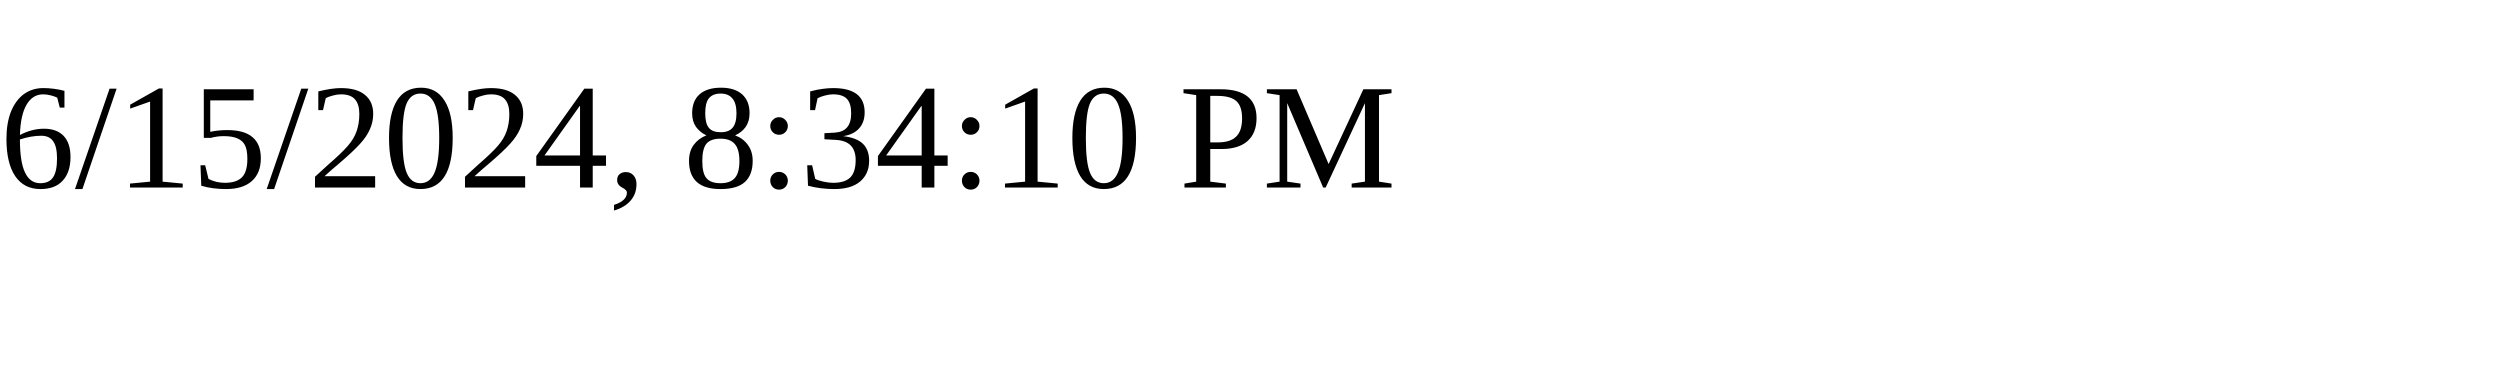
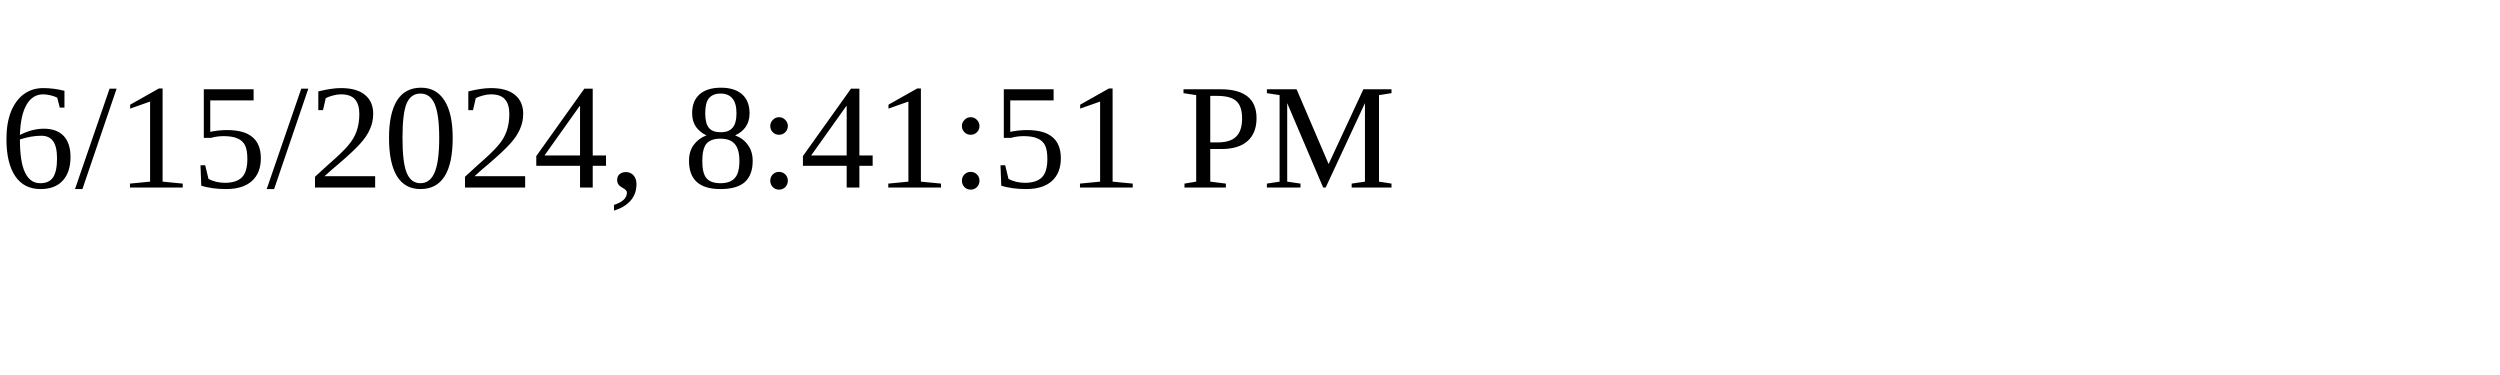
<svg xmlns="http://www.w3.org/2000/svg" height="30" width="200">
-   <text x="0" y="15">6/15/2024, 8:34:10 PM</text>
+   <text x="0" y="15">6/15/2024, 8:41:51 PM</text>
</svg>
